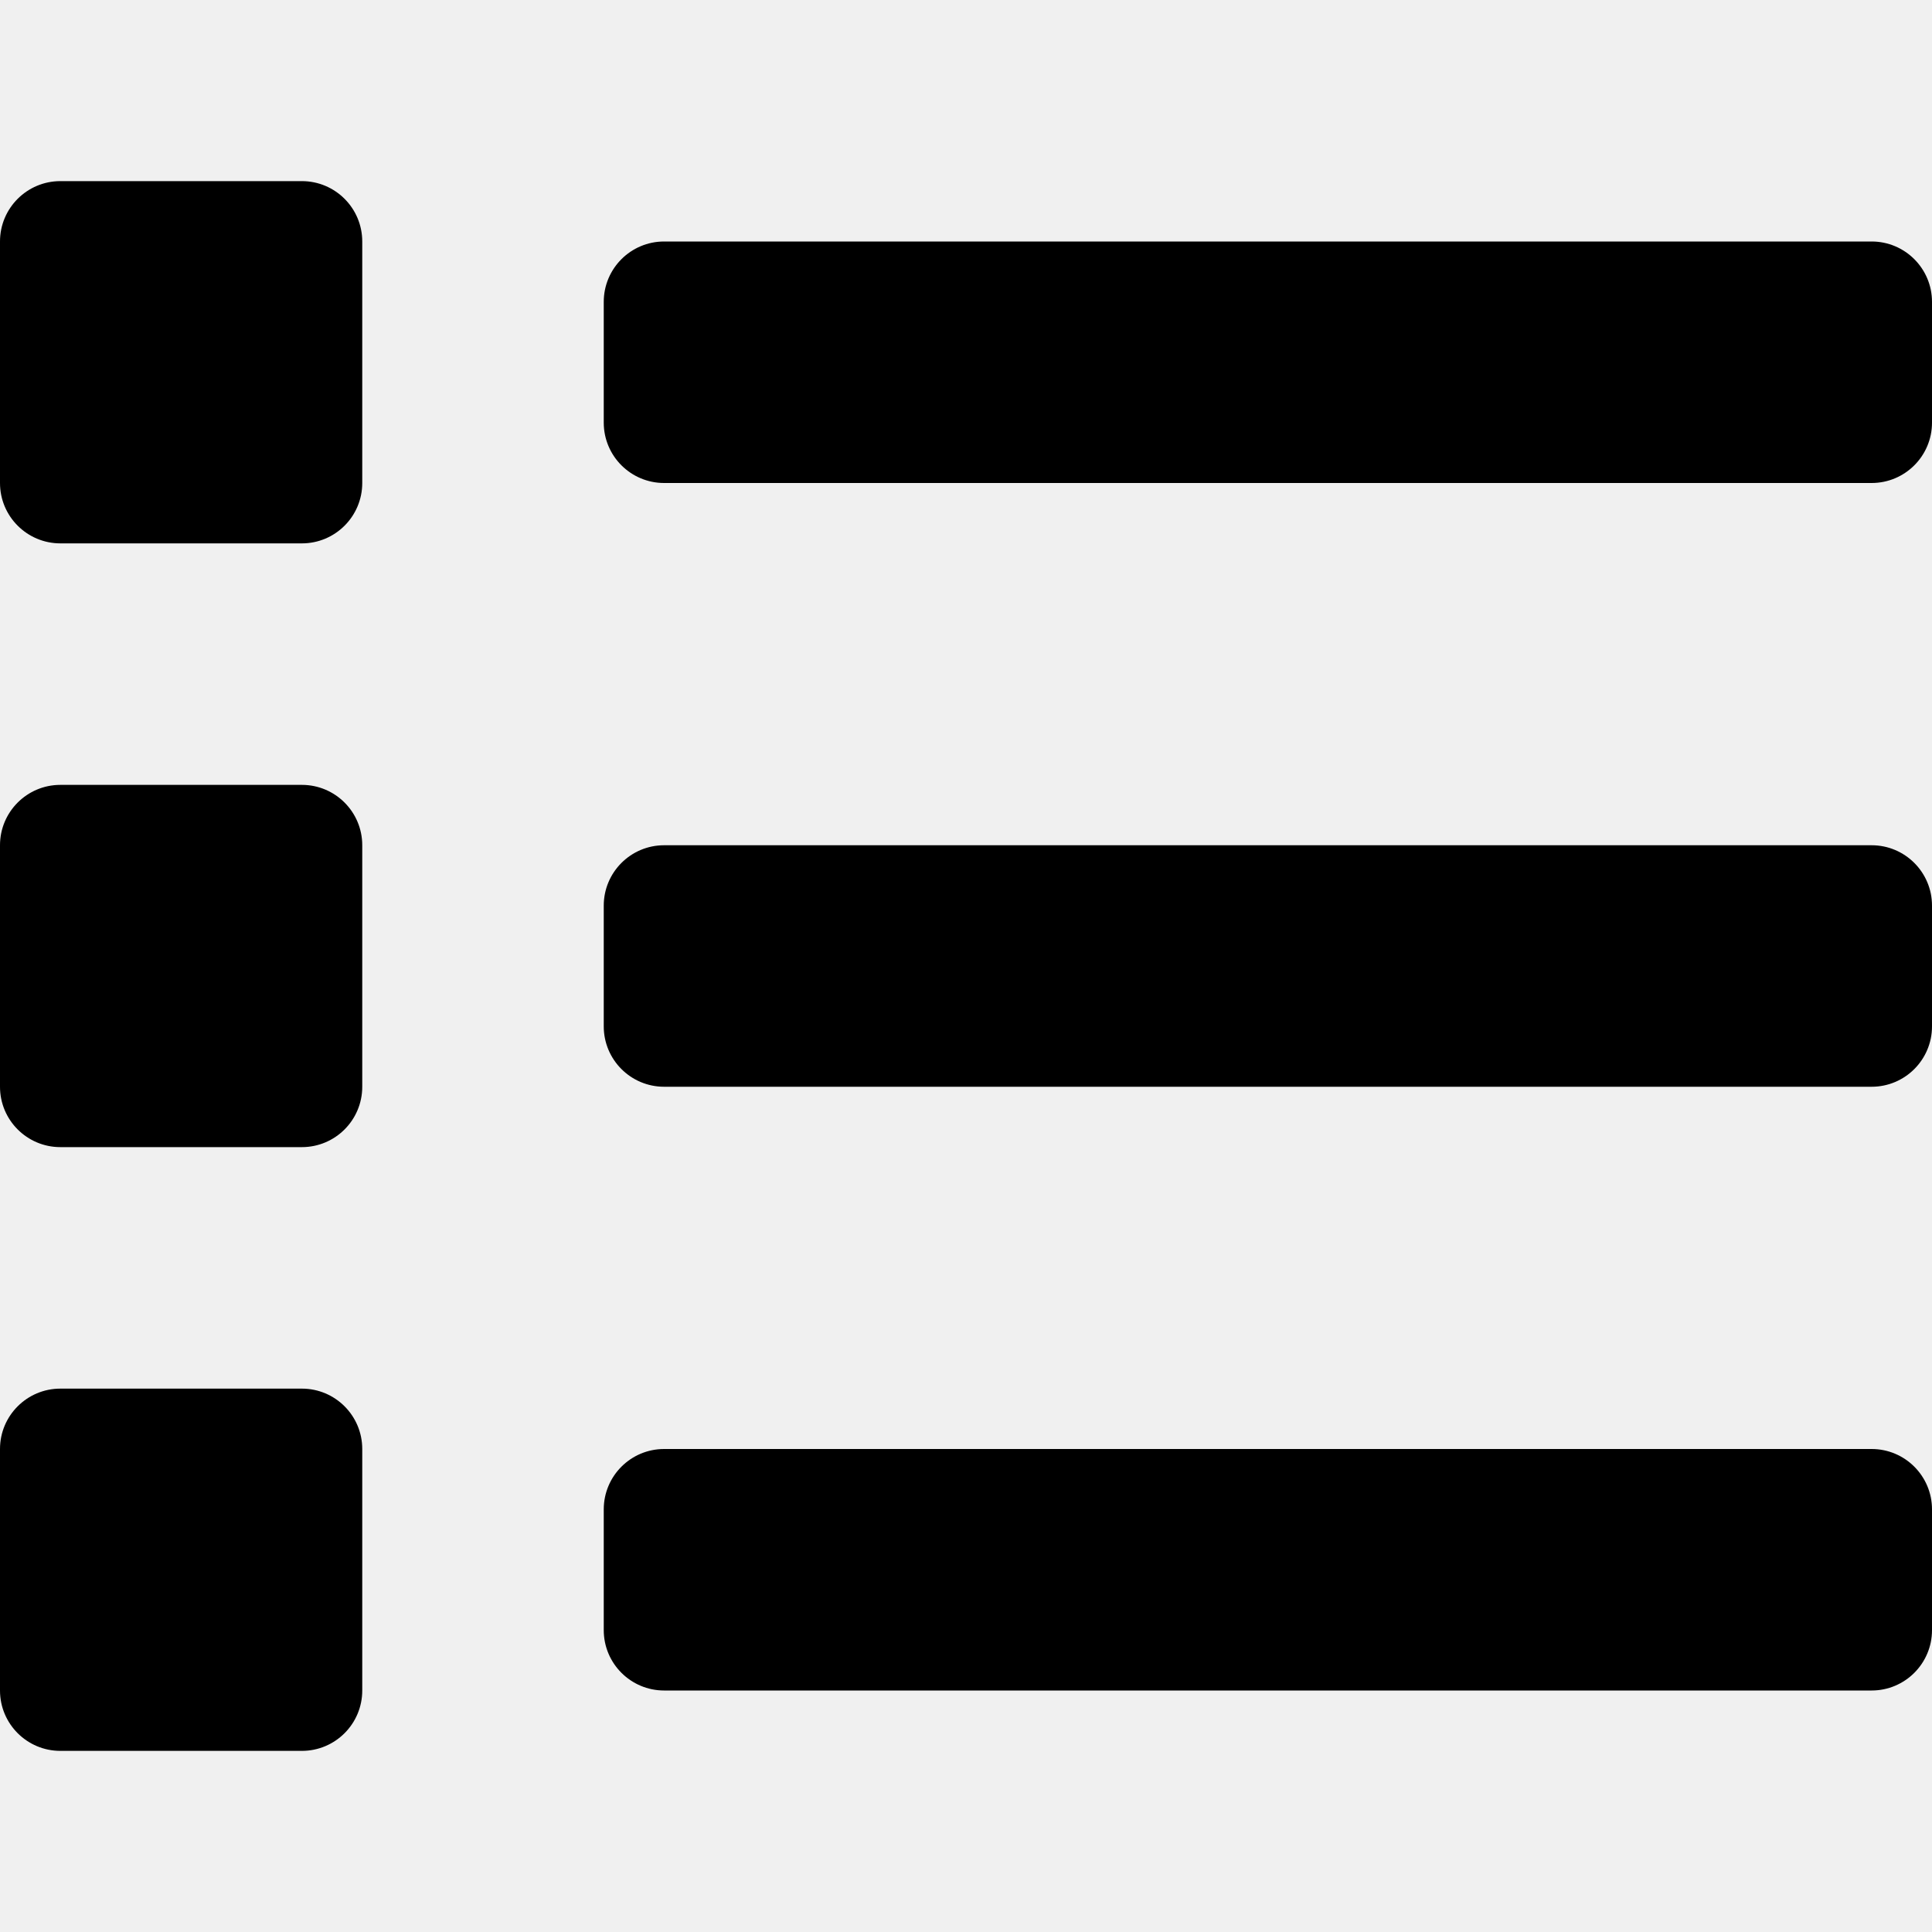
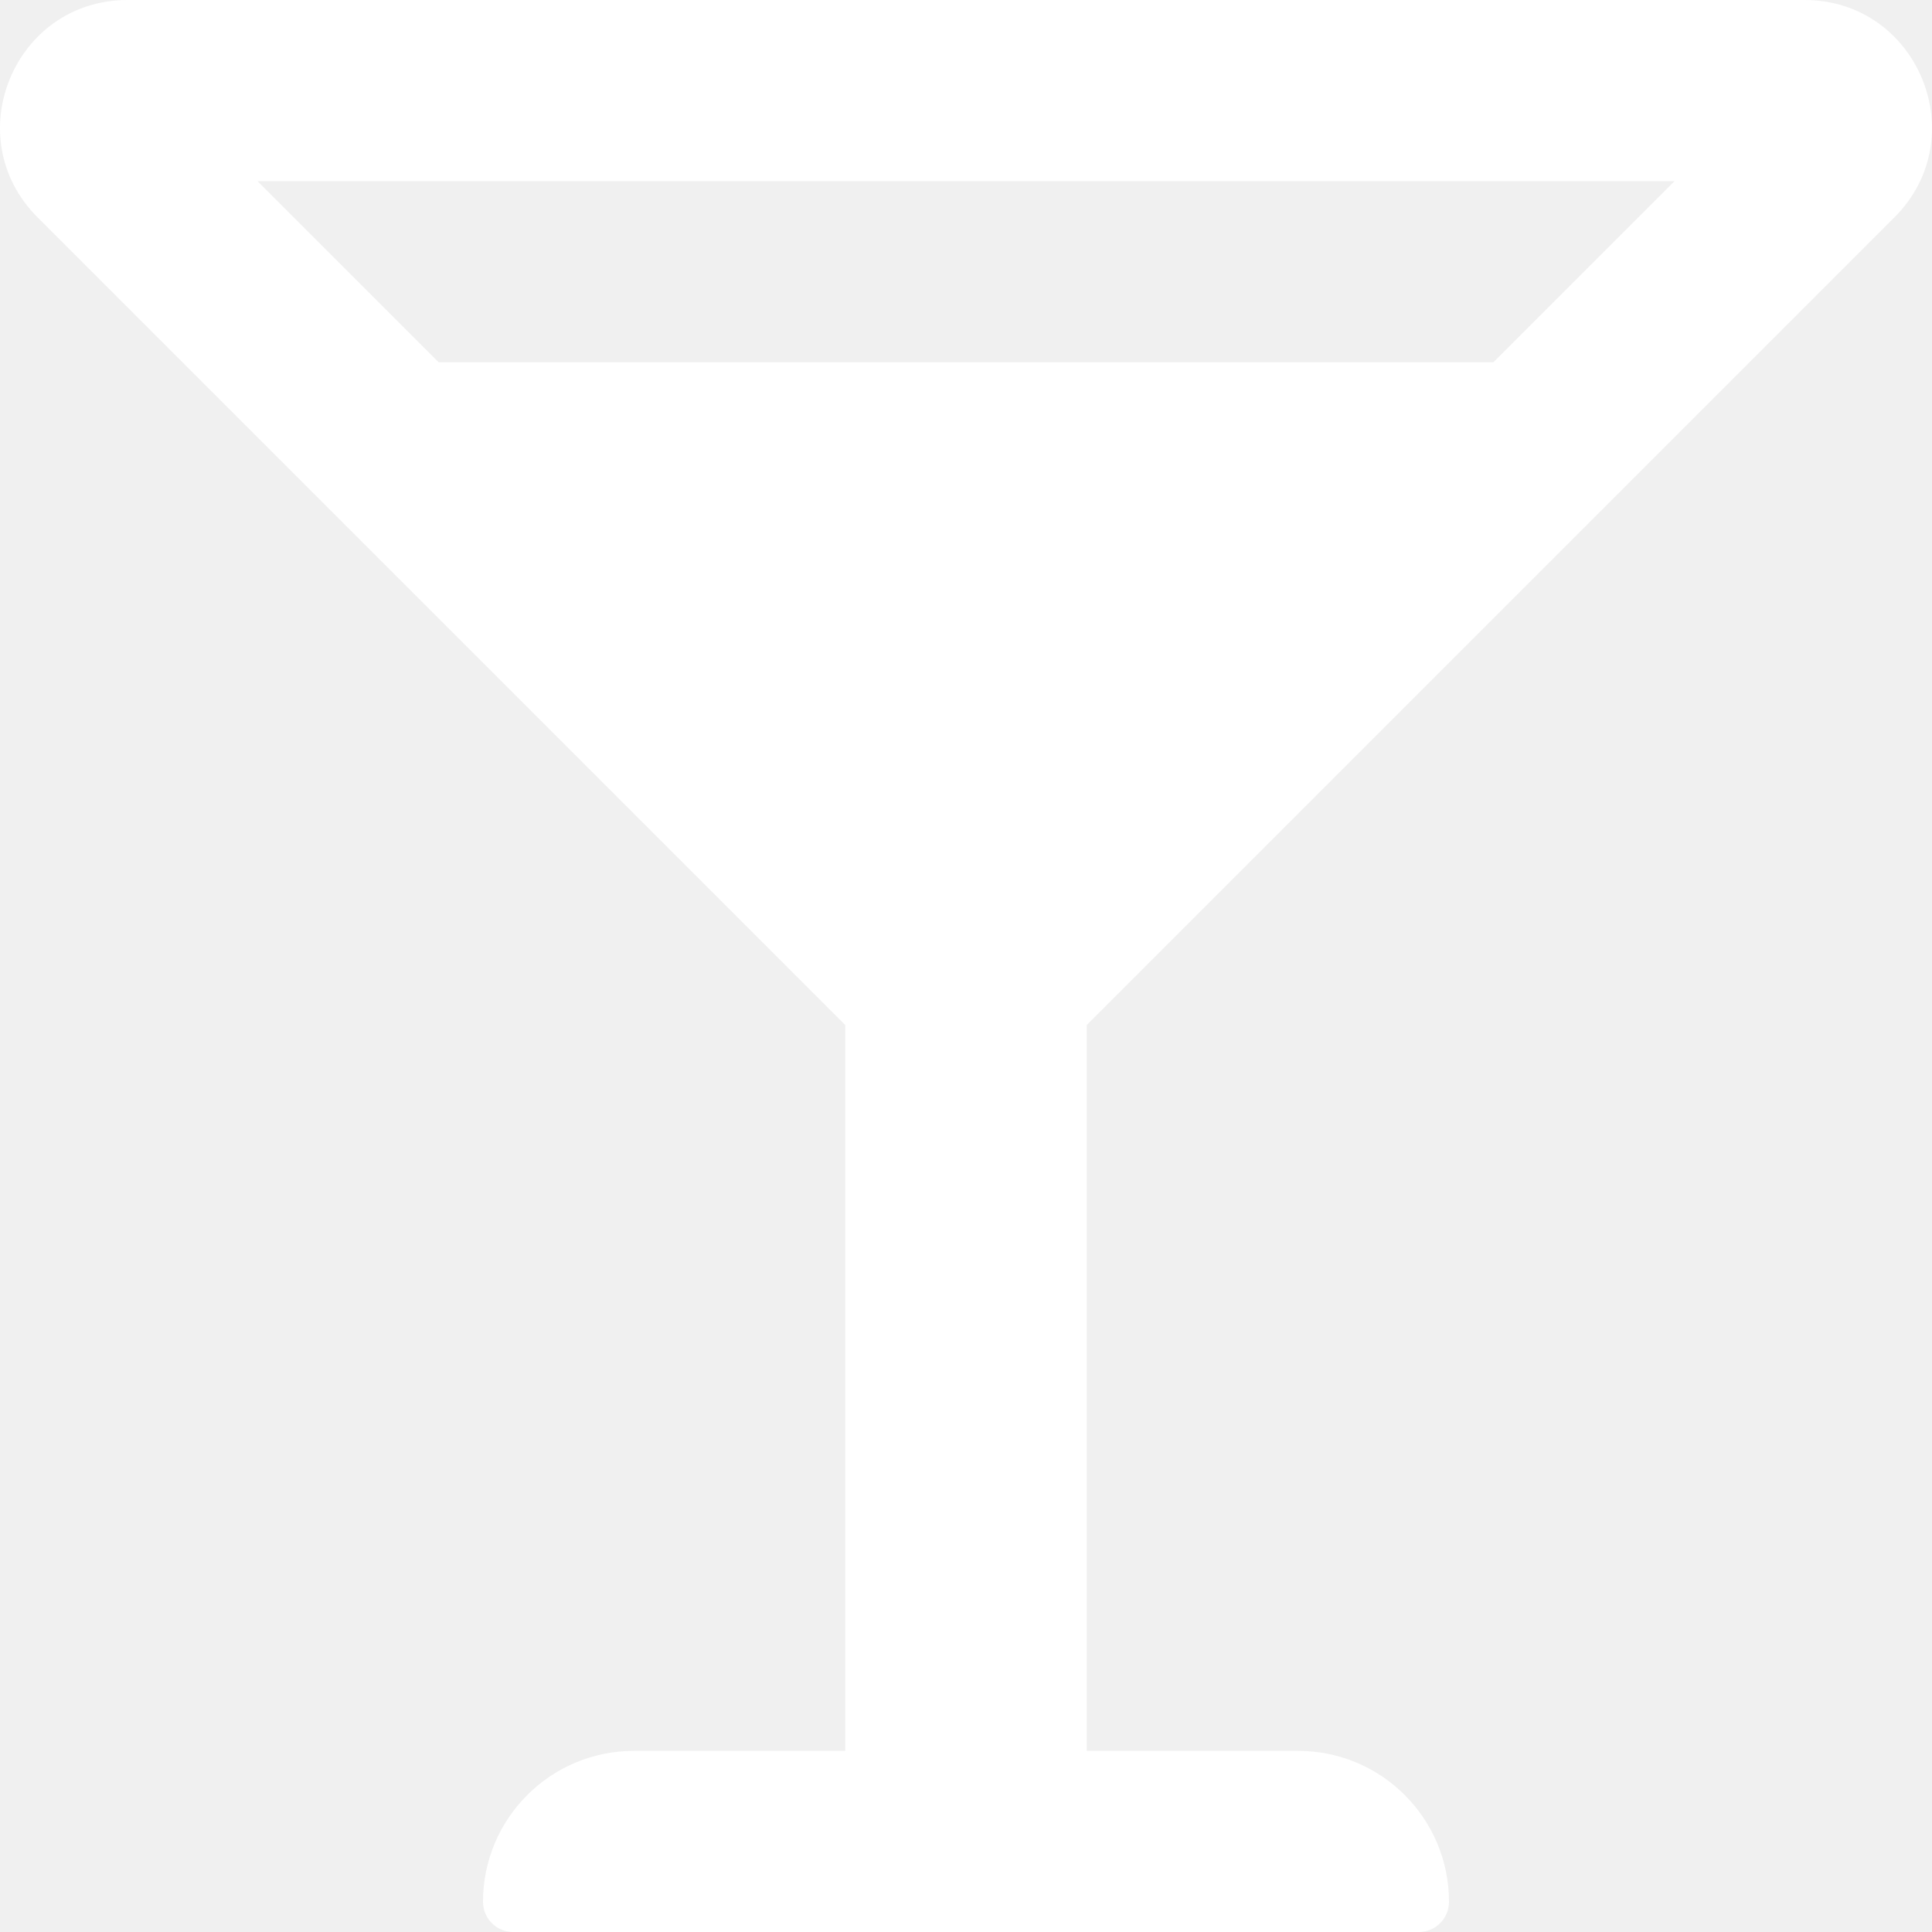
- <svg xmlns="http://www.w3.org/2000/svg" style="fill:#000000;" viewBox="0 0 512 512">
-   <path d="M80 368H16a16 16 0 0 0-16 16v64a16 16 0 0 0 16 16h64a16 16 0 0 0 16-16v-64a16 16 0 0 0-16-16zm0-320H16A16 16 0 0 0 0 64v64a16 16 0 0 0 16 16h64a16 16 0 0 0 16-16V64a16 16 0 0 0-16-16zm0 160H16a16 16 0 0 0-16 16v64a16 16 0 0 0 16 16h64a16 16 0 0 0 16-16v-64a16 16 0 0 0-16-16zm416 176H176a16 16 0 0 0-16 16v32a16 16 0 0 0 16 16h320a16 16 0 0 0 16-16v-32a16 16 0 0 0-16-16zm0-320H176a16 16 0 0 0-16 16v32a16 16 0 0 0 16 16h320a16 16 0 0 0 16-16V80a16 16 0 0 0-16-16zm0 160H176a16 16 0 0 0-16 16v32a16 16 0 0 0 16 16h320a16 16 0 0 0 16-16v-32a16 16 0 0 0-16-16z" />
+ <svg xmlns="http://www.w3.org/2000/svg" style="fill:#FFFFFF;" viewBox="0 0 512 512">
+   <path d="M502.05 57.6C523.3 36.34 508.25 0 478.2 0H33.8C3.75 0-11.3 36.34 9.95 57.6L224 271.64V464h-56c-22.09 0-40 17.91-40 40 0 4.42 3.58 8 8 8h240c4.42 0 8-3.58 8-8 0-22.09-17.91-40-40-40h-56V271.64L502.05 57.6zM443.77 48l-48 48H116.24l-48-48h375.53z" />
</svg>
